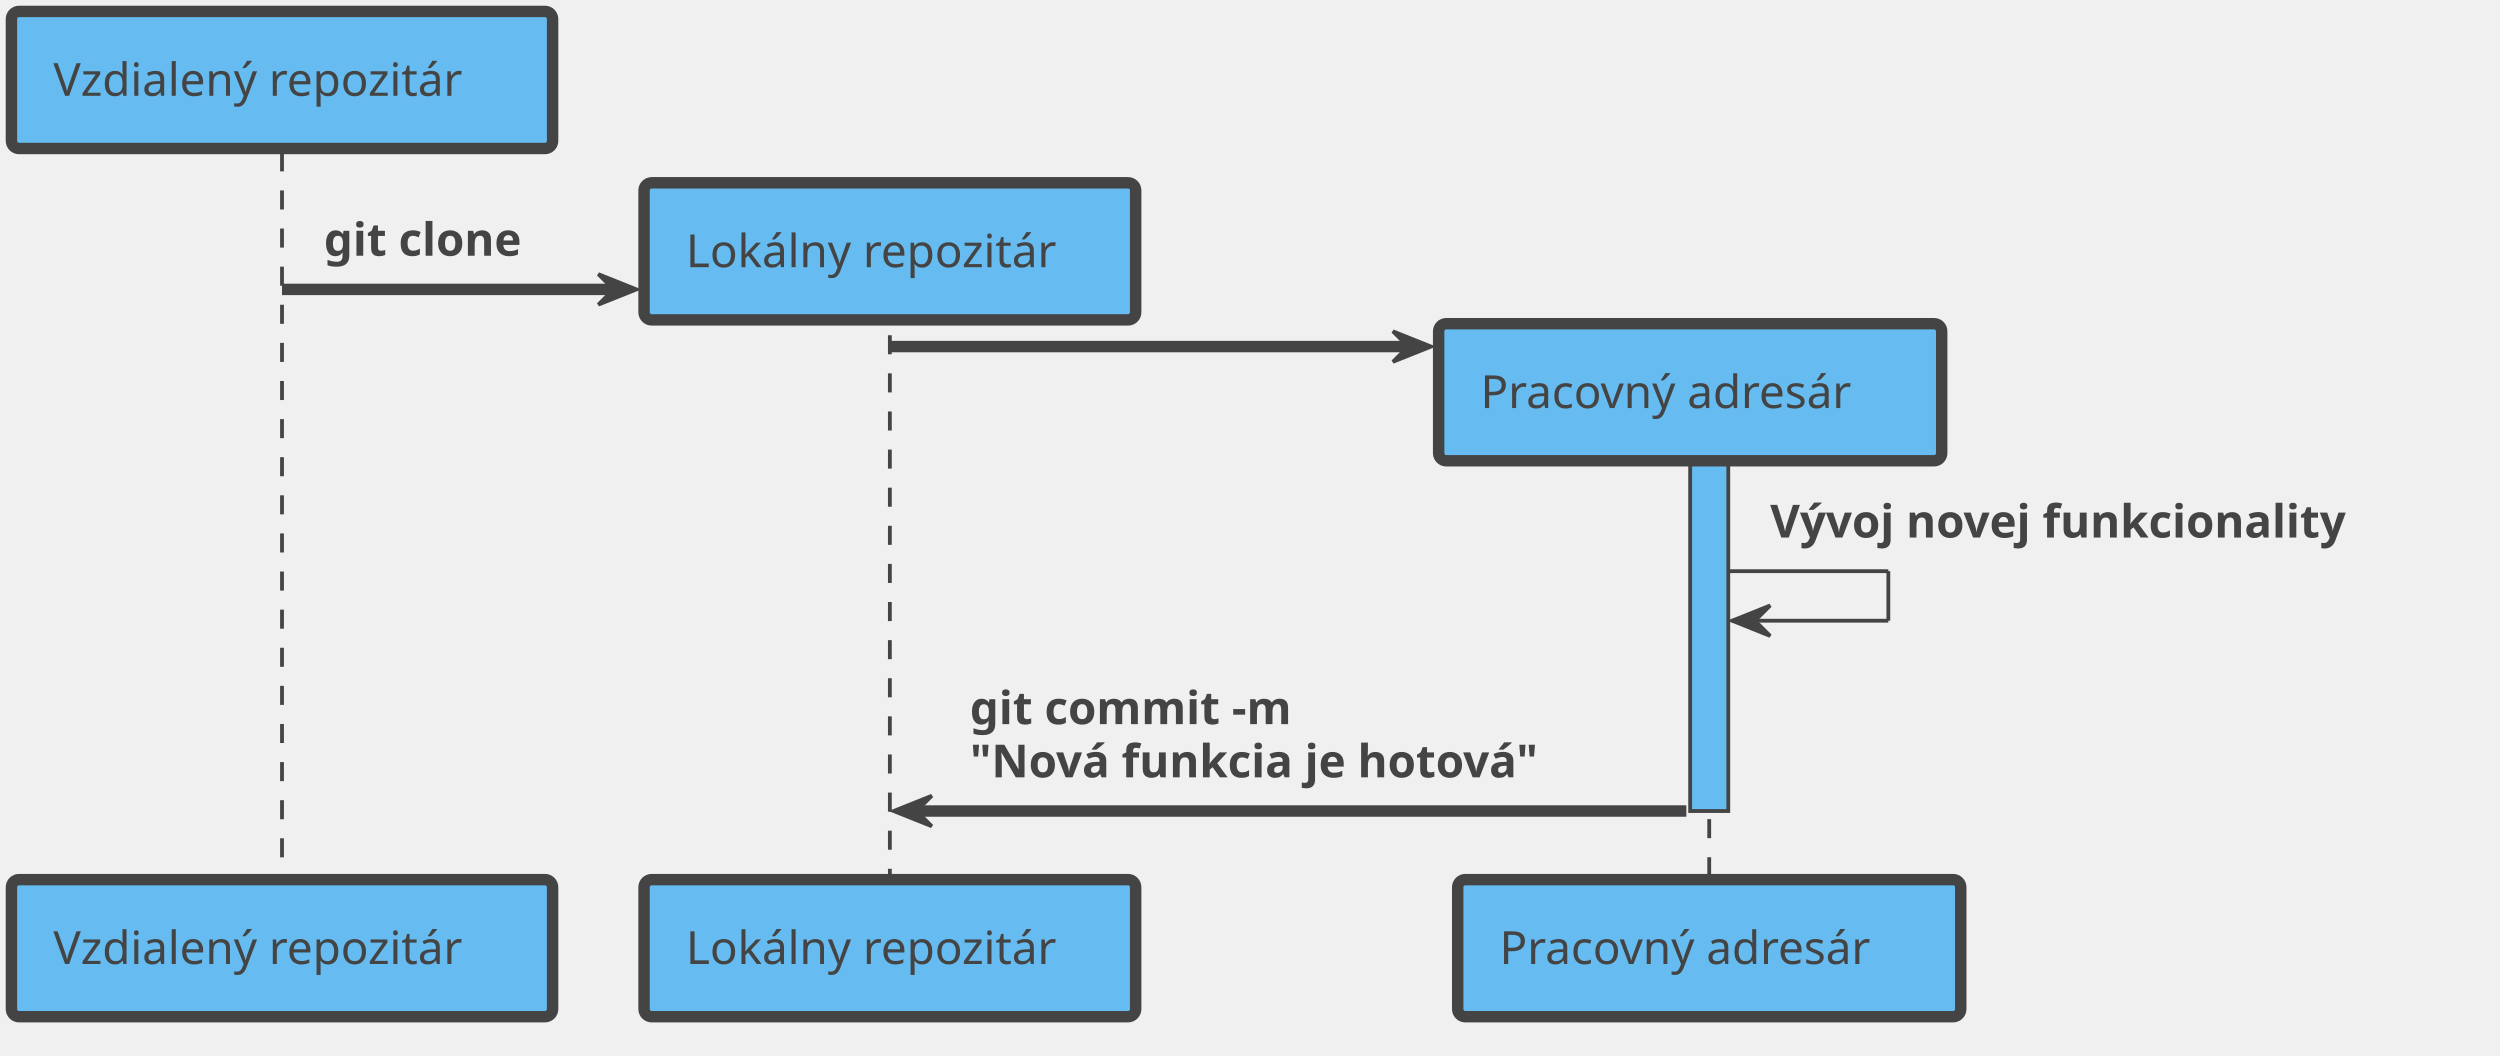
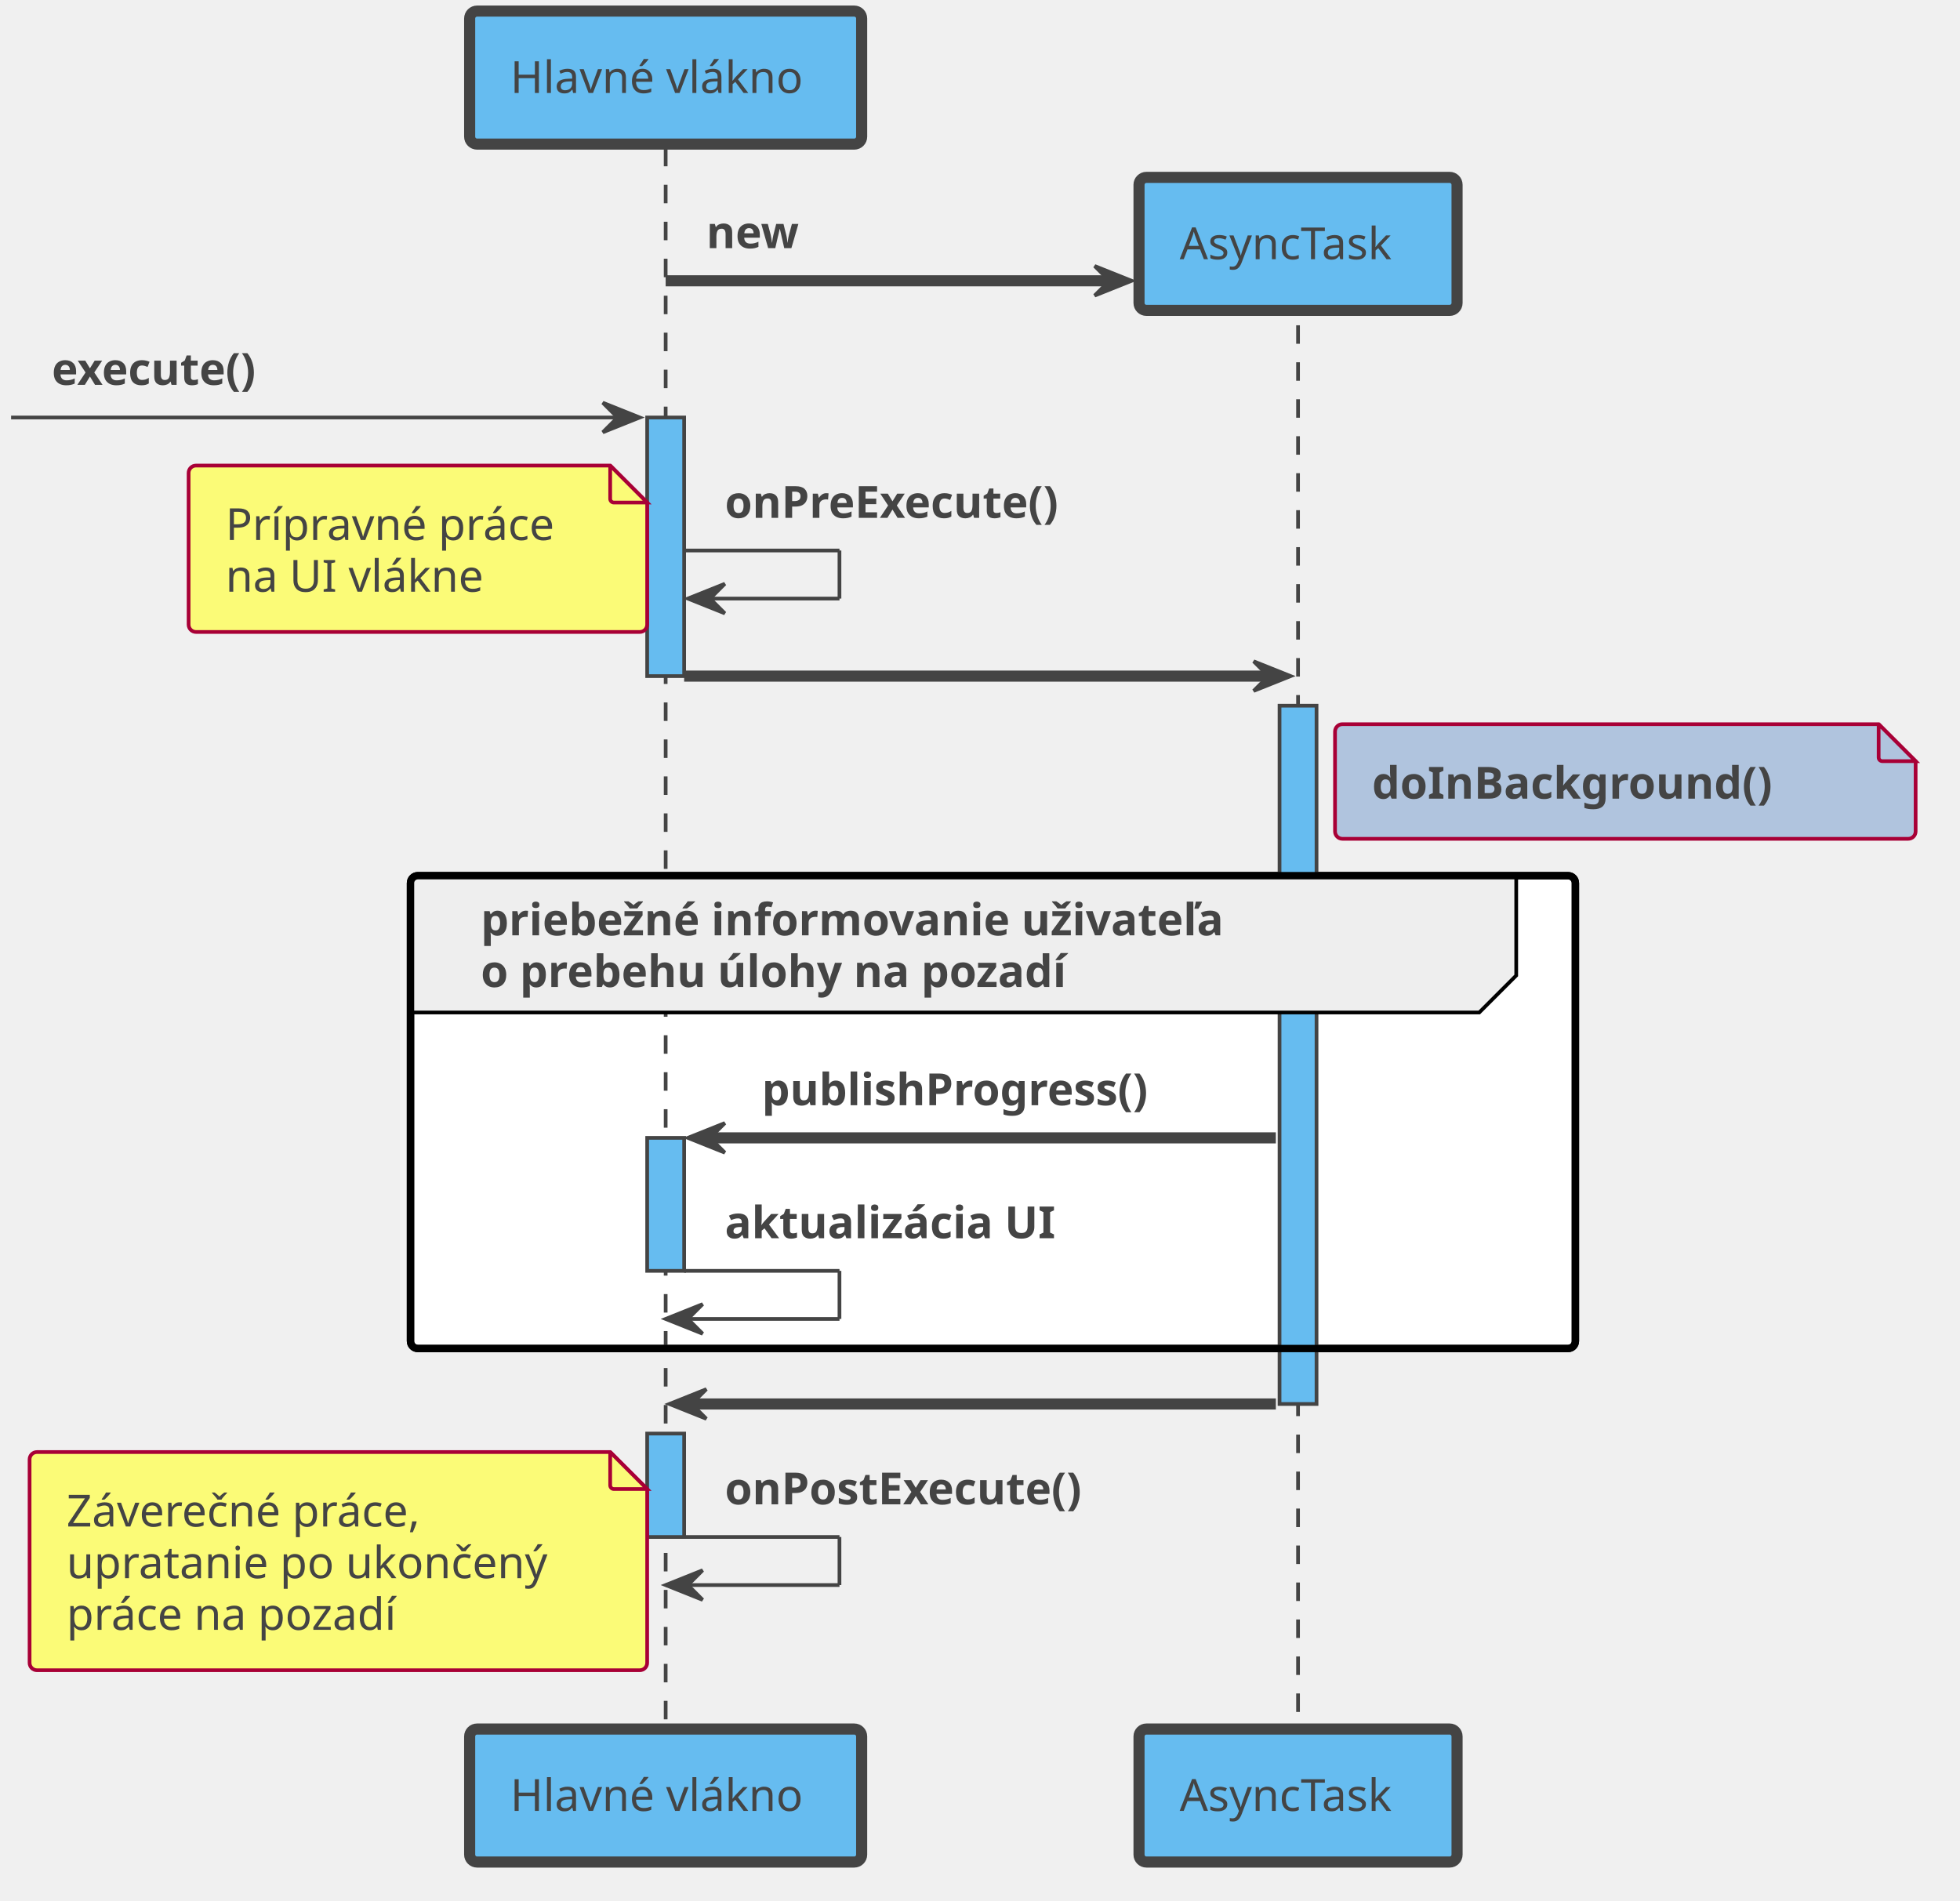
- <svg xmlns="http://www.w3.org/2000/svg" contentScriptType="application/ecmascript" contentStyleType="text/css" height="277px" preserveAspectRatio="none" style="width:656px;height:277px;" version="1.1" viewBox="0 0 656 277" width="656px" zoomAndPan="magnify">
+ <svg xmlns="http://www.w3.org/2000/svg" contentScriptType="application/ecmascript" contentStyleType="text/css" height="514px" preserveAspectRatio="none" style="width:530px;height:514px;" version="1.1" viewBox="0 0 530 514" width="530px" zoomAndPan="magnify">
  <defs />
  <g>
-     <line style="stroke: #444444; stroke-width: 1.0; stroke-dasharray: 5.0,5.0;" x1="74" x2="74" y1="39.969" y2="230.812" />
-     <line style="stroke: #444444; stroke-width: 1.0; stroke-dasharray: 5.0,5.0;" x1="233.5" x2="233.5" y1="47.969" y2="230.812" />
-     <line style="stroke: #444444; stroke-width: 1.0; stroke-dasharray: 5.0,5.0;" x1="448.5" x2="448.5" y1="84.938" y2="230.812" />
-     <rect fill="#66BCF0" height="121.875" style="stroke: #444444; stroke-width: 1.0;" width="10" x="443.5" y="90.938" />
-     <rect fill="#66BCF0" height="35.969" rx="2" ry="2" style="stroke: #444444; stroke-width: 3.0;" width="142" x="3" y="3" />
-     <text fill="#444444" font-family="sans-serif" font-size="12" lengthAdjust="spacingAndGlyphs" textLength="120" x="14" y="25.139">Vzdialený repozitár</text>
-     <rect fill="#66BCF0" height="35.969" rx="2" ry="2" style="stroke: #444444; stroke-width: 3.0;" width="142" x="3" y="230.812" />
-     <text fill="#444444" font-family="sans-serif" font-size="12" lengthAdjust="spacingAndGlyphs" textLength="120" x="14" y="252.951">Vzdialený repozitár</text>
-     <rect fill="#66BCF0" height="35.969" rx="2" ry="2" style="stroke: #444444; stroke-width: 3.0;" width="129" x="169" y="230.812" />
-     <text fill="#444444" font-family="sans-serif" font-size="12" lengthAdjust="spacingAndGlyphs" textLength="107" x="180" y="252.951">Lokálny repozitár</text>
-     <rect fill="#66BCF0" height="35.969" rx="2" ry="2" style="stroke: #444444; stroke-width: 3.0;" width="132" x="382.5" y="230.812" />
-     <text fill="#444444" font-family="sans-serif" font-size="12" lengthAdjust="spacingAndGlyphs" textLength="110" x="393.5" y="252.951">Pracovný adresár</text>
-     <rect fill="#66BCF0" height="35.969" rx="2" ry="2" style="stroke: #444444; stroke-width: 3.0;" width="129" x="169" y="47.969" />
-     <text fill="#444444" font-family="sans-serif" font-size="12" lengthAdjust="spacingAndGlyphs" textLength="107" x="180" y="70.107">Lokálny repozitár</text>
-     <polygon fill="#444444" points="157,71.938,167,75.938,157,79.938,161,75.938" style="stroke: #444444; stroke-width: 1.0;" />
-     <line style="stroke: #444444; stroke-width: 3.0;" x1="74" x2="163" y1="75.938" y2="75.938" />
-     <text fill="#444444" font-family="sans-serif" font-size="12" font-weight="bold" lengthAdjust="spacingAndGlyphs" textLength="63" x="85" y="67.107">git clone</text>
-     <rect fill="#66BCF0" height="35.969" rx="2" ry="2" style="stroke: #444444; stroke-width: 3.0;" width="132" x="377.5" y="84.938" />
-     <text fill="#444444" font-family="sans-serif" font-size="12" lengthAdjust="spacingAndGlyphs" textLength="110" x="388.5" y="107.076">Pracovný adresár</text>
-     <polygon fill="#444444" points="365.5,86.938,375.5,90.938,365.5,94.938,369.5,90.938" style="stroke: #444444; stroke-width: 1.0;" />
-     <line style="stroke: #444444; stroke-width: 3.0;" x1="233.5" x2="371.5" y1="90.938" y2="90.938" />
-     <line style="stroke: #444444; stroke-width: 1.0;" x1="453.5" x2="495.5" y1="149.875" y2="149.875" />
-     <line style="stroke: #444444; stroke-width: 1.0;" x1="495.5" x2="495.5" y1="149.875" y2="162.875" />
-     <line style="stroke: #444444; stroke-width: 1.0;" x1="454.5" x2="495.5" y1="162.875" y2="162.875" />
-     <polygon fill="#444444" points="464.5,158.875,454.5,162.875,464.5,166.875,460.5,162.875" style="stroke: #444444; stroke-width: 1.0;" />
-     <text fill="#444444" font-family="sans-serif" font-size="12" font-weight="bold" lengthAdjust="spacingAndGlyphs" textLength="180" x="464.5" y="141.045">Vývoj novej funkcionality</text>
-     <polygon fill="#444444" points="244.5,208.812,234.5,212.812,244.5,216.812,240.5,212.812" style="stroke: #444444; stroke-width: 1.0;" />
-     <line style="stroke: #444444; stroke-width: 3.0;" x1="238.5" x2="442.5" y1="212.812" y2="212.812" />
-     <text fill="#444444" font-family="sans-serif" font-size="12" font-weight="bold" lengthAdjust="spacingAndGlyphs" textLength="98" x="254.5" y="190.014">git commit -m</text>
-     <text fill="#444444" font-family="sans-serif" font-size="12" font-weight="bold" lengthAdjust="spacingAndGlyphs" textLength="178" x="254.5" y="203.982">"Nová funkcia je hotová"</text>
+     <rect fill="#FFFFFF" height="127.875" rx="2" ry="2" style="stroke: #000000; stroke-width: 2.0;" width="315" x="111" y="236.812" />
+     <line style="stroke: #444444; stroke-width: 1.0; stroke-dasharray: 5.0,5.0;" x1="180" x2="180" y1="39.969" y2="467.594" />
+     <rect fill="#66BCF0" height="69.938" style="stroke: #444444; stroke-width: 1.0;" width="10" x="175" y="112.906" />
+     <rect fill="#66BCF0" height="35.969" style="stroke: #444444; stroke-width: 1.0;" width="10" x="175" y="307.719" />
+     <rect fill="#66BCF0" height="27.969" style="stroke: #444444; stroke-width: 1.0;" width="10" x="175" y="387.688" />
+     <line style="stroke: #444444; stroke-width: 1.0; stroke-dasharray: 5.0,5.0;" x1="351" x2="351" y1="47.969" y2="467.594" />
+     <rect fill="#66BCF0" height="188.844" style="stroke: #444444; stroke-width: 1.0;" width="10" x="346" y="190.844" />
+     <rect fill="#66BCF0" height="35.969" rx="2" ry="2" style="stroke: #444444; stroke-width: 3.0;" width="106" x="127" y="3" />
+     <text fill="#444444" font-family="sans-serif" font-size="12" lengthAdjust="spacingAndGlyphs" textLength="84" x="138" y="25.139">Hlavné vlákno</text>
+     <rect fill="#66BCF0" height="35.969" rx="2" ry="2" style="stroke: #444444; stroke-width: 3.0;" width="106" x="127" y="467.594" />
+     <text fill="#444444" font-family="sans-serif" font-size="12" lengthAdjust="spacingAndGlyphs" textLength="84" x="138" y="489.732">Hlavné vlákno</text>
+     <rect fill="#66BCF0" height="35.969" rx="2" ry="2" style="stroke: #444444; stroke-width: 3.0;" width="86" x="308" y="467.594" />
+     <text fill="#444444" font-family="sans-serif" font-size="12" lengthAdjust="spacingAndGlyphs" textLength="64" x="319" y="489.732">AsyncTask</text>
+     <rect fill="#66BCF0" height="35.969" rx="2" ry="2" style="stroke: #444444; stroke-width: 3.0;" width="86" x="308" y="47.969" />
+     <text fill="#444444" font-family="sans-serif" font-size="12" lengthAdjust="spacingAndGlyphs" textLength="64" x="319" y="70.107">AsyncTask</text>
+     <polygon fill="#444444" points="296,71.938,306,75.938,296,79.938,300,75.938" style="stroke: #444444; stroke-width: 1.0;" />
+     <line style="stroke: #444444; stroke-width: 3.0;" x1="180" x2="302" y1="75.938" y2="75.938" />
+     <text fill="#444444" font-family="sans-serif" font-size="12" font-weight="bold" lengthAdjust="spacingAndGlyphs" textLength="29" x="191" y="67.107">new</text>
+     <polygon fill="#444444" points="163,108.906,173,112.906,163,116.906,167,112.906" style="stroke: #444444; stroke-width: 1.0;" />
+     <line style="stroke: #444444; stroke-width: 1.0;" x1="3" x2="169" y1="112.906" y2="112.906" />
+     <text fill="#444444" font-family="sans-serif" font-size="12" font-weight="bold" lengthAdjust="spacingAndGlyphs" textLength="70" x="14" y="104.076">execute()</text>
+     <line style="stroke: #444444; stroke-width: 1.0;" x1="185" x2="227" y1="148.875" y2="148.875" />
+     <line style="stroke: #444444; stroke-width: 1.0;" x1="227" x2="227" y1="148.875" y2="161.875" />
+     <line style="stroke: #444444; stroke-width: 1.0;" x1="186" x2="227" y1="161.875" y2="161.875" />
+     <polygon fill="#444444" points="196,157.875,186,161.875,196,165.875,192,161.875" style="stroke: #444444; stroke-width: 1.0;" />
+     <text fill="#444444" font-family="sans-serif" font-size="12" font-weight="bold" lengthAdjust="spacingAndGlyphs" textLength="112" x="196" y="140.045">onPreExecute()</text>
+     <path d="M51,127.906 L51,168.906 A2,2 0 0 0 53,170.906 L173,170.906 A2,2 0 0 0 175,168.906 L175,135.906 L165,125.906 L53,125.906 A2,2 0 0 0 51,127.906 " fill="#FBFB77" style="stroke: #A80036; stroke-width: 1.0;" />
+     <path d="M165,125.906 L165,134.906 A1,1 0 0 0 166,135.906 L175,135.906 L165,125.906 " fill="#FBFB77" style="stroke: #A80036; stroke-width: 1.0;" />
+     <text fill="#444444" font-family="sans-serif" font-size="12" lengthAdjust="spacingAndGlyphs" textLength="95" x="61" y="146.045">Prípravné práce</text>
+     <text fill="#444444" font-family="sans-serif" font-size="12" lengthAdjust="spacingAndGlyphs" textLength="73" x="61" y="160.014">na UI vlákne</text>
+     <polygon fill="#444444" points="339,178.844,349,182.844,339,186.844,343,182.844" style="stroke: #444444; stroke-width: 1.0;" />
+     <line style="stroke: #444444; stroke-width: 3.0;" x1="185" x2="345" y1="182.844" y2="182.844" />
+     <path d="M361,197.844 L361,224.844 A2,2 0 0 0 363,226.844 L516,226.844 A2,2 0 0 0 518,224.844 L518,205.844 L508,195.844 L363,195.844 A2,2 0 0 0 361,197.844 " fill="#B0C4DE" style="stroke: #A80036; stroke-width: 1.0;" />
+     <path d="M508,195.844 L508,204.844 A1,1 0 0 0 509,205.844 L518,205.844 L508,195.844 " fill="#B0C4DE" style="stroke: #A80036; stroke-width: 1.0;" />
+     <text fill="#444444" font-family="sans-serif" font-size="12" font-weight="bold" lengthAdjust="spacingAndGlyphs" textLength="128" x="371" y="215.982">doInBackground()</text>
+     <path d="M113,236.812 L410,236.812 L410,263.812 L400,273.812 L111,273.812 L111,238.812 " fill="#EEEEEE" style="stroke: #000000; stroke-width: 1.0;" />
+     <rect fill="none" height="127.875" rx="2" ry="2" style="stroke: #000000; stroke-width: 2.0;" width="315" x="111" y="236.812" />
+     <text fill="#444444" font-family="sans-serif" font-size="12" font-weight="bold" lengthAdjust="spacingAndGlyphs" textLength="246" x="130" y="252.951">priebežné informovanie uživateľa</text>
+     <text fill="#444444" font-family="sans-serif" font-size="12" font-weight="bold" lengthAdjust="spacingAndGlyphs" textLength="191" x="130" y="266.92">o prebehu úlohy na pozadí</text>
+     <polygon fill="#444444" points="196,303.719,186,307.719,196,311.719,192,307.719" style="stroke: #444444; stroke-width: 1.0;" />
+     <line style="stroke: #444444; stroke-width: 3.0;" x1="190" x2="345" y1="307.719" y2="307.719" />
+     <text fill="#444444" font-family="sans-serif" font-size="12" font-weight="bold" lengthAdjust="spacingAndGlyphs" textLength="129" x="206" y="298.889">publishProgress()</text>
+     <line style="stroke: #444444; stroke-width: 1.0;" x1="185" x2="227" y1="343.688" y2="343.688" />
+     <line style="stroke: #444444; stroke-width: 1.0;" x1="227" x2="227" y1="343.688" y2="356.688" />
+     <line style="stroke: #444444; stroke-width: 1.0;" x1="180" x2="227" y1="356.688" y2="356.688" />
+     <polygon fill="#444444" points="190,352.688,180,356.688,190,360.688,186,356.688" style="stroke: #444444; stroke-width: 1.0;" />
+     <text fill="#444444" font-family="sans-serif" font-size="12" font-weight="bold" lengthAdjust="spacingAndGlyphs" textLength="105" x="196" y="334.857">aktualizácia UI</text>
+     <polygon fill="#444444" points="191,375.688,181,379.688,191,383.688,187,379.688" style="stroke: #444444; stroke-width: 1.0;" />
+     <line style="stroke: #444444; stroke-width: 3.0;" x1="185" x2="345" y1="379.688" y2="379.688" />
+     <line style="stroke: #444444; stroke-width: 1.0;" x1="185" x2="227" y1="415.656" y2="415.656" />
+     <line style="stroke: #444444; stroke-width: 1.0;" x1="227" x2="227" y1="415.656" y2="428.656" />
+     <line style="stroke: #444444; stroke-width: 1.0;" x1="180" x2="227" y1="428.656" y2="428.656" />
+     <polygon fill="#444444" points="190,424.656,180,428.656,190,432.656,186,428.656" style="stroke: #444444; stroke-width: 1.0;" />
+     <text fill="#444444" font-family="sans-serif" font-size="12" font-weight="bold" lengthAdjust="spacingAndGlyphs" textLength="120" x="196" y="406.826">onPostExecute()</text>
+     <path d="M8,394.688 L8,449.688 A2,2 0 0 0 10,451.688 L173,451.688 A2,2 0 0 0 175,449.688 L175,402.688 L165,392.688 L10,392.688 A2,2 0 0 0 8,394.688 " fill="#FBFB77" style="stroke: #A80036; stroke-width: 1.0;" />
+     <path d="M165,392.688 L165,401.688 A1,1 0 0 0 166,402.688 L175,402.688 L165,392.688 " fill="#FBFB77" style="stroke: #A80036; stroke-width: 1.0;" />
+     <text fill="#444444" font-family="sans-serif" font-size="12" lengthAdjust="spacingAndGlyphs" textLength="109" x="18" y="412.826">Záverečné práce,</text>
+     <text fill="#444444" font-family="sans-serif" font-size="12" lengthAdjust="spacingAndGlyphs" textLength="138" x="18" y="426.795">upratanie po ukončený</text>
+     <text fill="#444444" font-family="sans-serif" font-size="12" lengthAdjust="spacingAndGlyphs" textLength="98" x="18" y="440.764">práce na pozadí</text>
  </g>
</svg>
